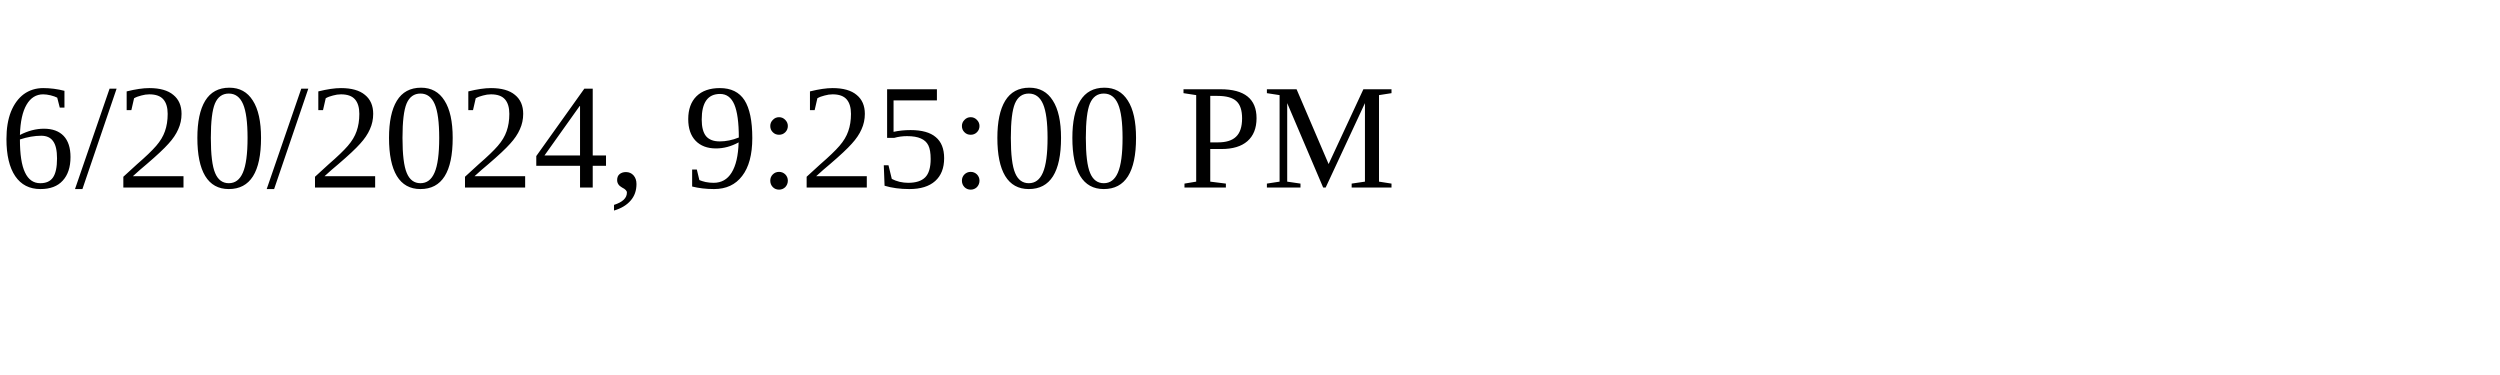
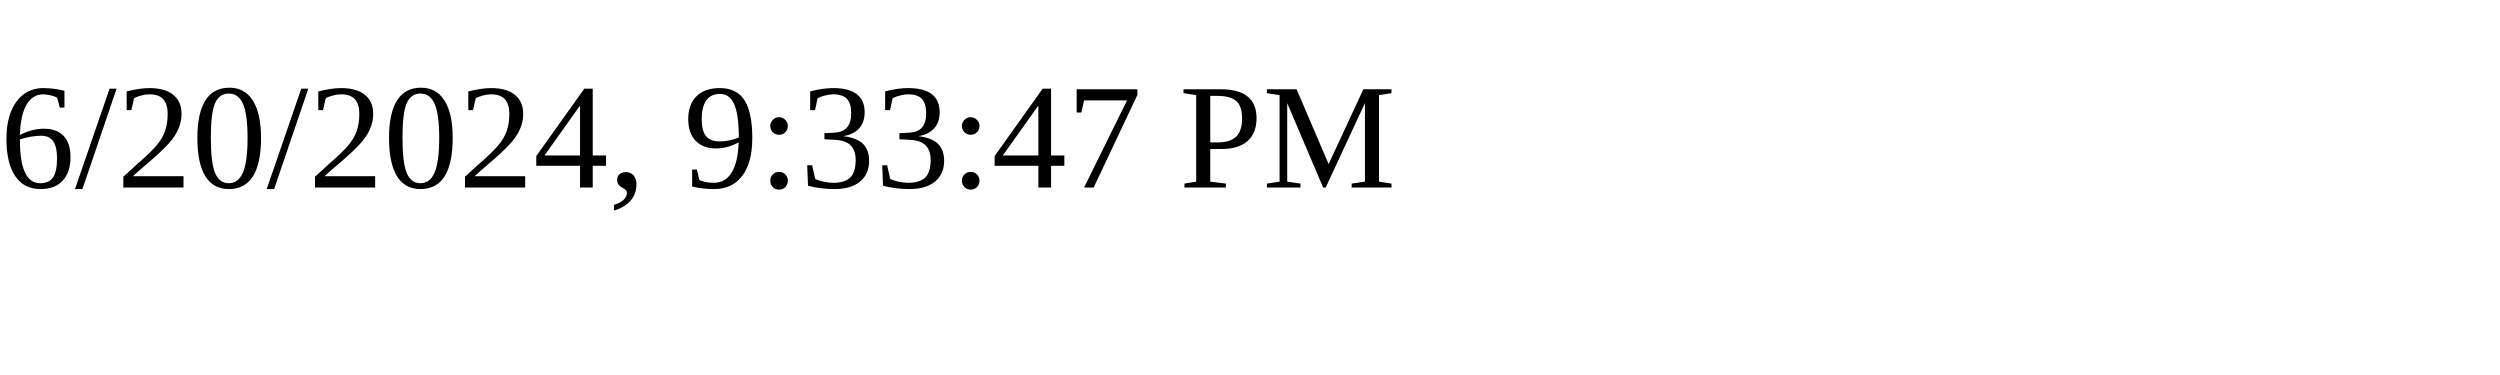
<svg xmlns="http://www.w3.org/2000/svg" height="30" width="200">
-   <text x="0" y="15">6/20/2024, 9:25:00 PM</text>
+   <text x="0" y="15">6/20/2024, 9:33:47 PM</text>
</svg>
